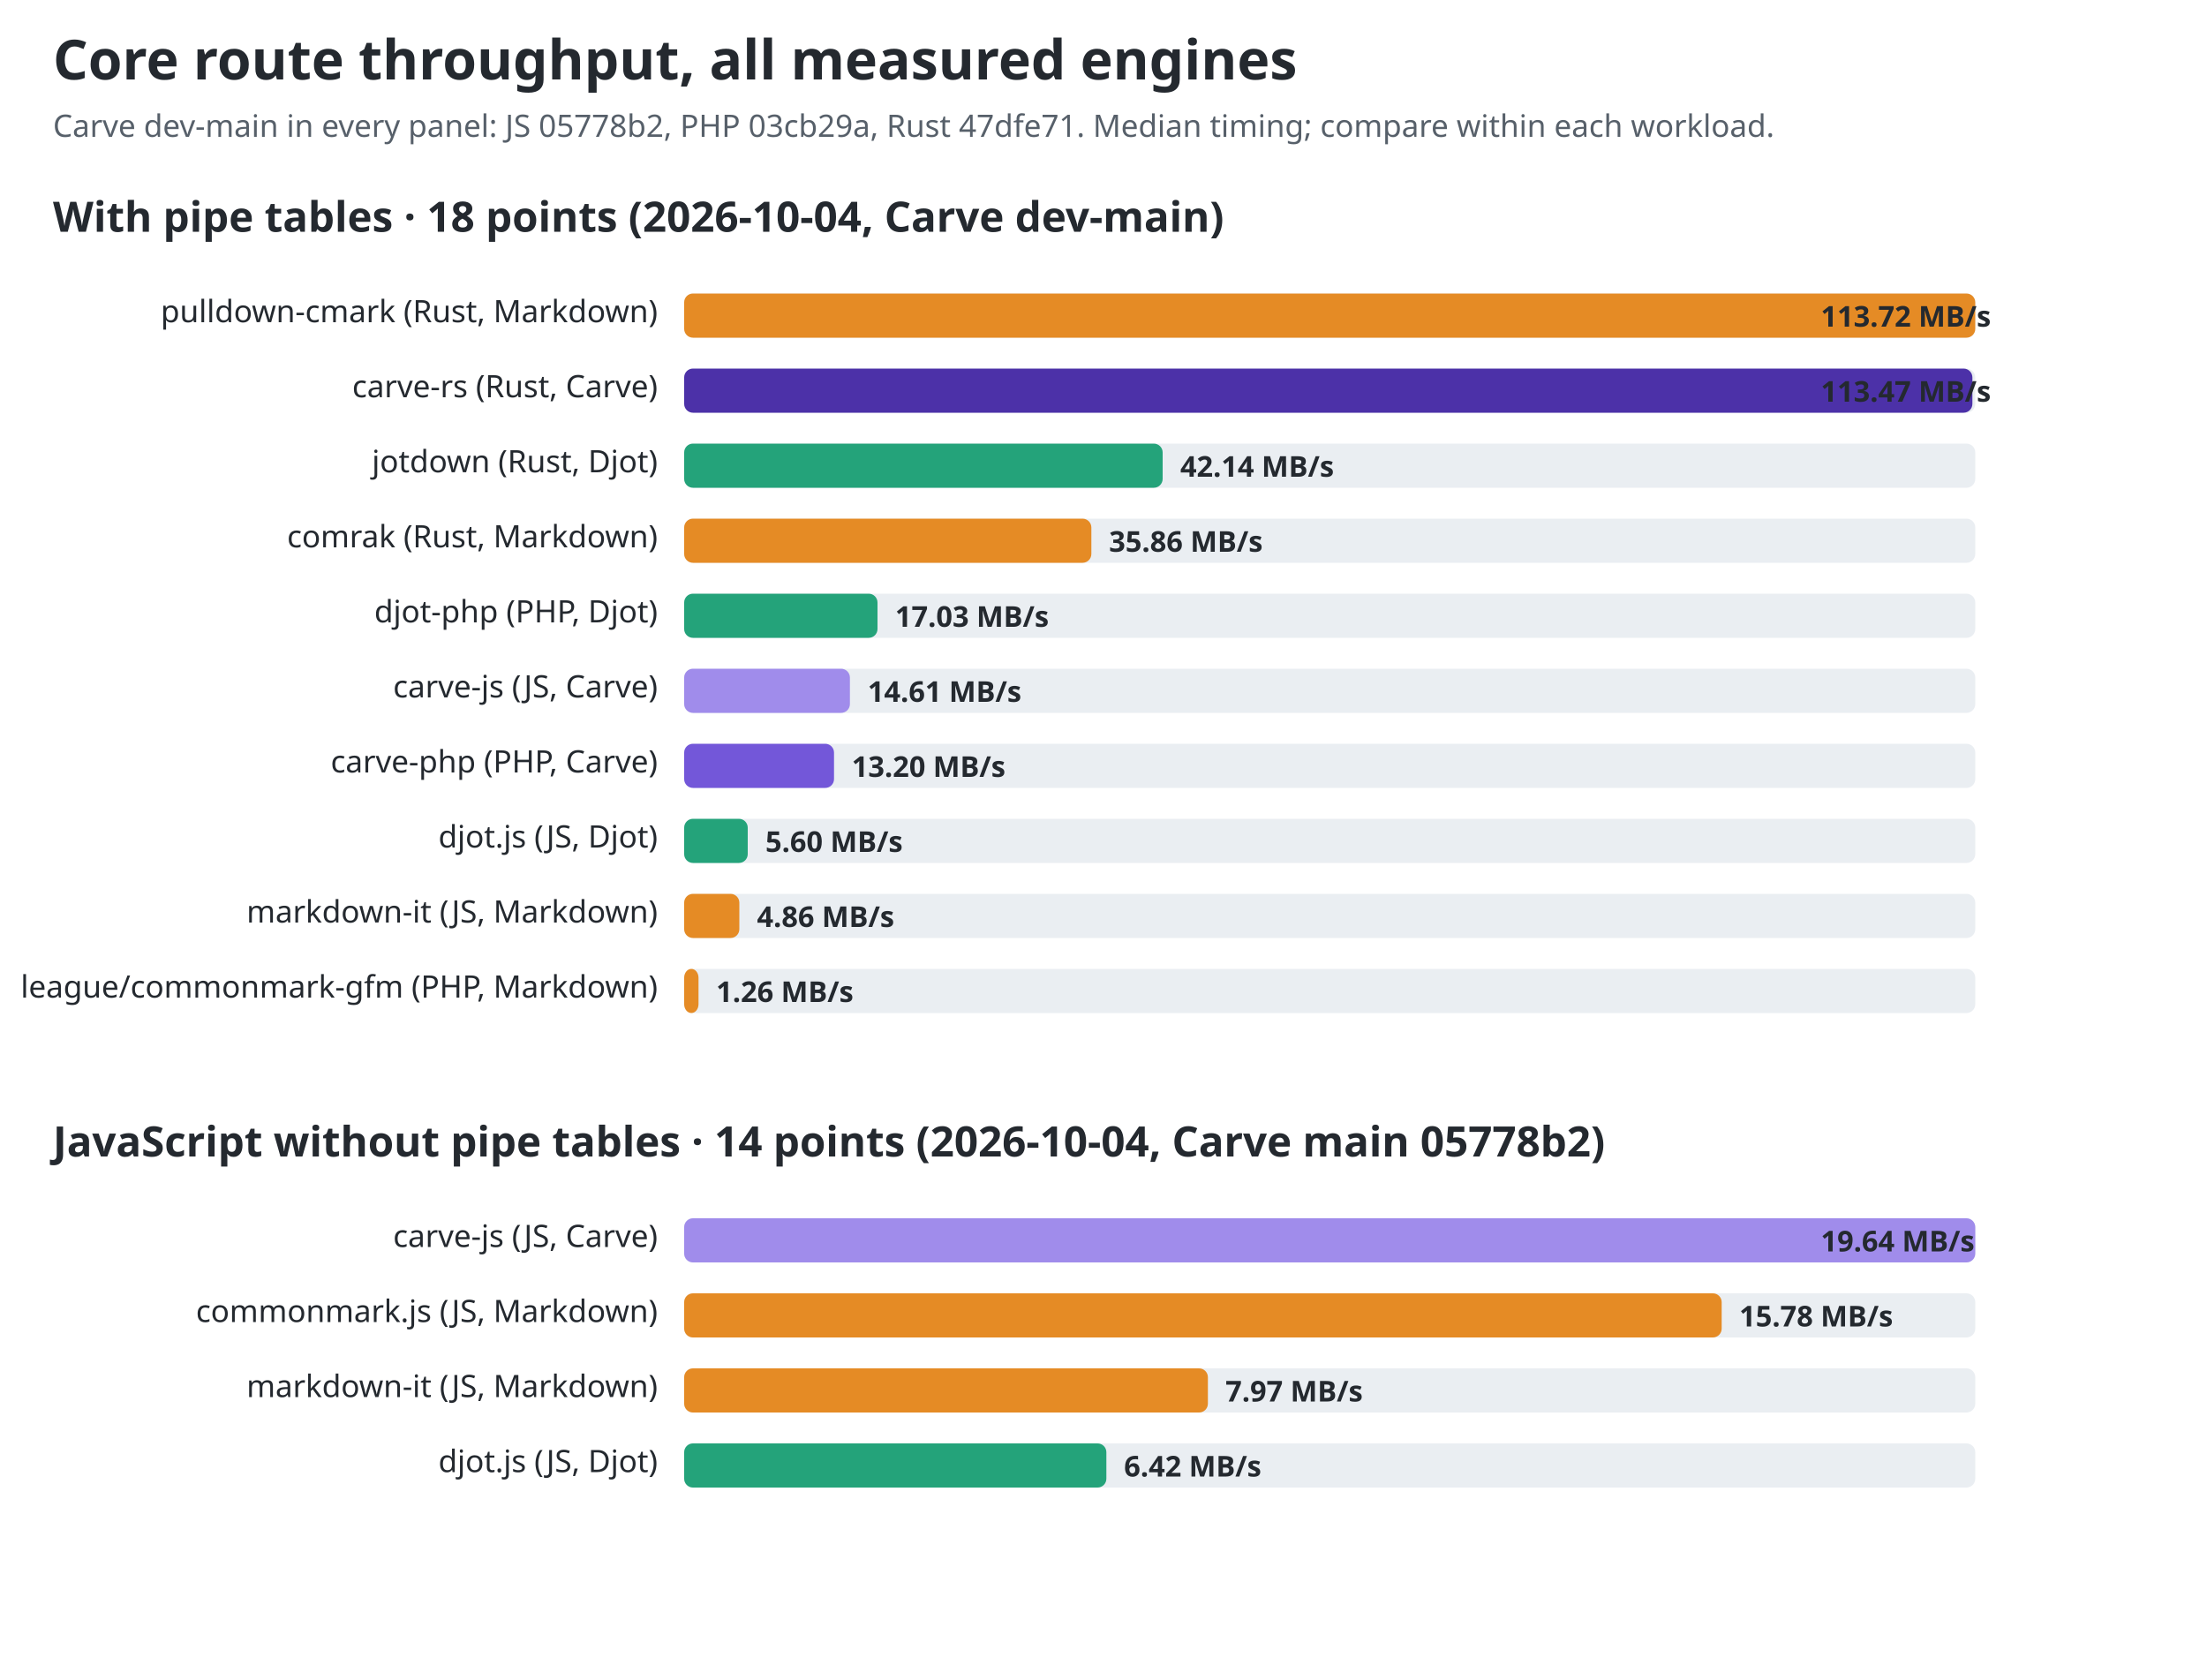
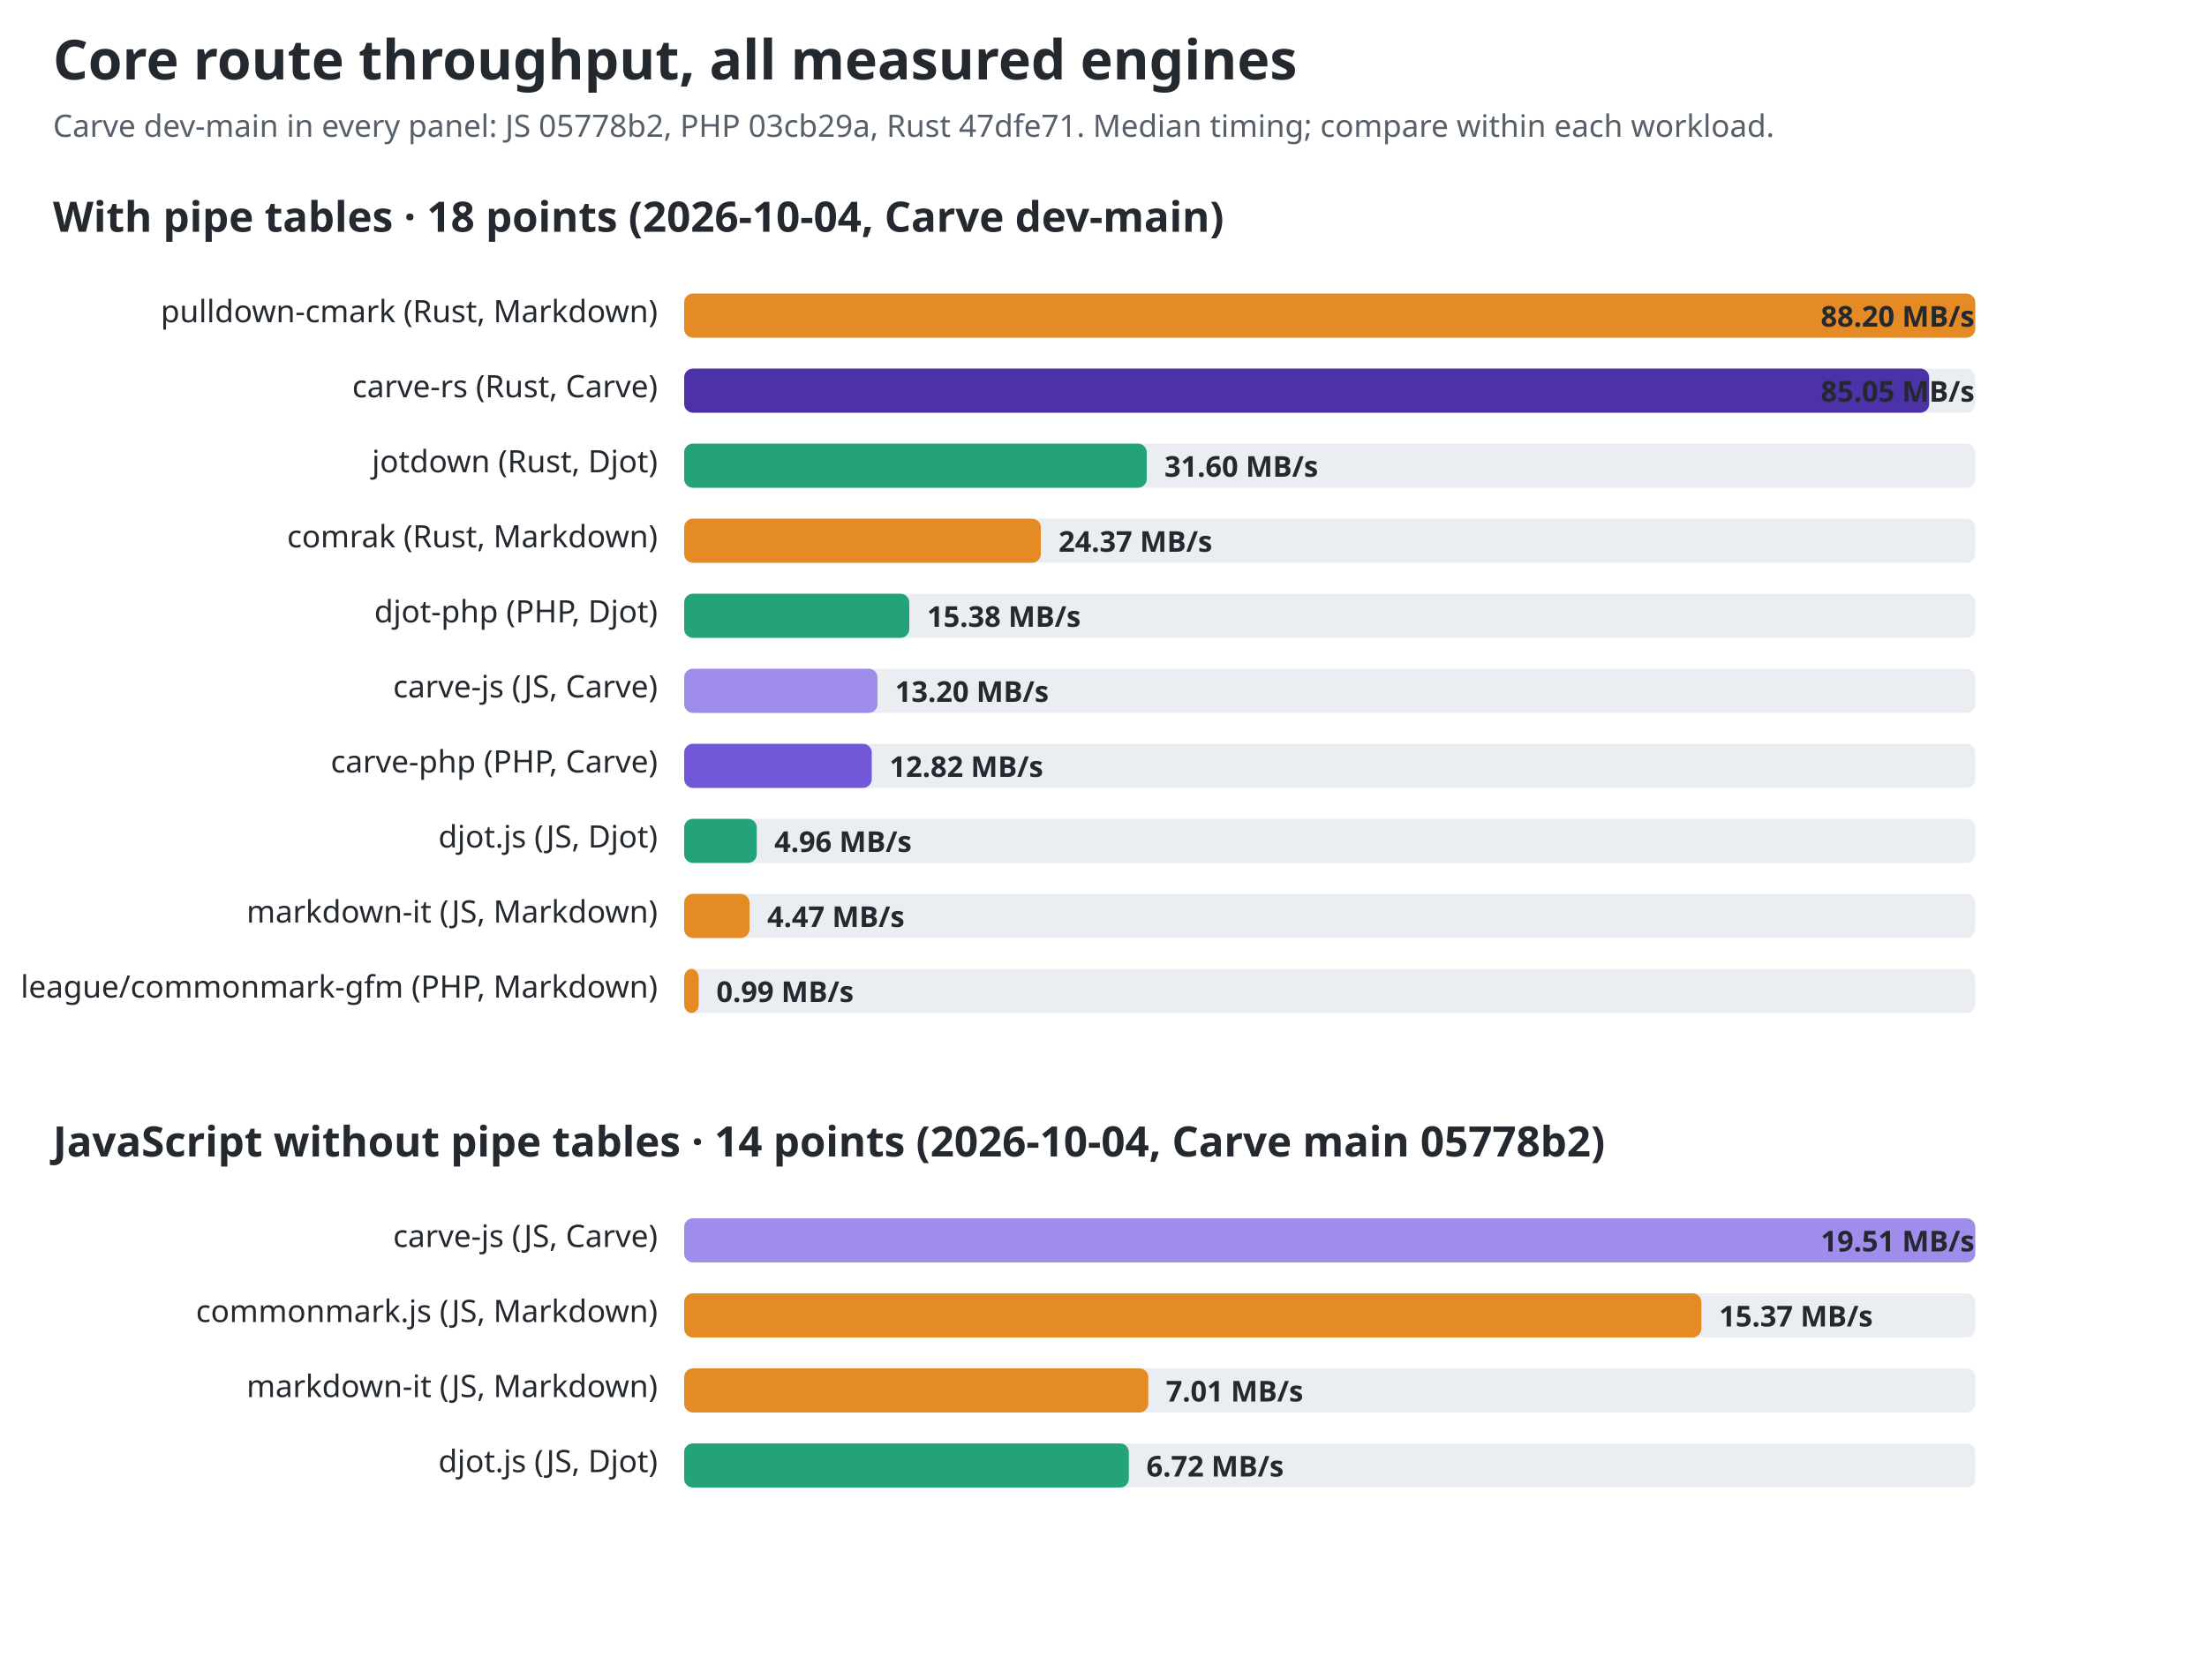
<svg xmlns="http://www.w3.org/2000/svg" width="1000" height="761" viewBox="0 0 1000 761" role="img" aria-labelledby="title desc">
  <style>text{font-family:ui-sans-serif,system-ui,sans-serif;fill:#24292f}.title{font-size:25px;font-weight:700}.sub{font-size:14px;fill:#57606a}.group{font-size:19px;font-weight:650}.label{font-size:14px}.value{font-size:13px;font-weight:650;fill:#24292f}.track{fill:#eaeef2}@media(prefers-color-scheme:dark){text,.value{fill:#f0f6fc}.sub{fill:#8c959f}.track{fill:#30363d}}</style>
  <text id="chart-title" class="title" x="24" y="36">Core route throughput, all measured engines</text>
  <text class="sub" x="24" y="62">Carve dev-main in every panel: JS 05778b2, PHP 03cb29a, Rust 47dfe71. Median timing; compare within each workload.</text>
  <text class="group" x="24" y="105">With pipe tables · 18 points (2026-10-04, Carve dev-main)</text>
  <text class="label" x="298" y="146" text-anchor="end">pulldown-cmark (Rust, Markdown)</text>
  <rect class="track" x="310" y="133" width="585" height="20" rx="4" />
  <rect x="310" y="133" width="585.0" height="20" rx="4" fill="#e58b25" />
-   <text class="value" x="825" y="148">113.72 MB/s</text>
+   <text class="value" x="825" y="148">88.20 MB/s</text>
  <text class="label" x="298" y="180" text-anchor="end">carve-rs (Rust, Carve)</text>
  <rect class="track" x="310" y="167" width="585" height="20" rx="4" />
-   <rect x="310" y="167" width="583.7" height="20" rx="4" fill="#4c31a8" />
-   <text class="value" x="825" y="182">113.47 MB/s</text>
+   <rect x="310" y="167" width="564.1" height="20" rx="4" fill="#4c31a8" />
+   <text class="value" x="825" y="182">85.05 MB/s</text>
  <text class="label" x="298" y="214" text-anchor="end">jotdown (Rust, Djot)</text>
  <rect class="track" x="310" y="201" width="585" height="20" rx="4" />
-   <rect x="310" y="201" width="216.8" height="20" rx="4" fill="#24a37a" />
-   <text class="value" x="534.776" y="216">42.14 MB/s</text>
+   <rect x="310" y="201" width="209.6" height="20" rx="4" fill="#24a37a" />
+   <text class="value" x="527.606" y="216">31.60 MB/s</text>
  <text class="label" x="298" y="248" text-anchor="end">comrak (Rust, Markdown)</text>
  <rect class="track" x="310" y="235" width="585" height="20" rx="4" />
-   <rect x="310" y="235" width="184.5" height="20" rx="4" fill="#e58b25" />
-   <text class="value" x="502.5" y="250">35.86 MB/s</text>
+   <rect x="310" y="235" width="161.6" height="20" rx="4" fill="#e58b25" />
+   <text class="value" x="479.632" y="250">24.37 MB/s</text>
  <text class="label" x="298" y="282" text-anchor="end">djot-php (PHP, Djot)</text>
  <rect class="track" x="310" y="269" width="585" height="20" rx="4" />
-   <rect x="310" y="269" width="87.6" height="20" rx="4" fill="#24a37a" />
-   <text class="value" x="405.585" y="284">17.03 MB/s</text>
+   <rect x="310" y="269" width="102.0" height="20" rx="4" fill="#24a37a" />
+   <text class="value" x="420.03" y="284">15.38 MB/s</text>
  <text class="label" x="298" y="316" text-anchor="end">carve-js (JS, Carve)</text>
  <rect class="track" x="310" y="303" width="585" height="20" rx="4" />
-   <rect x="310" y="303" width="75.1" height="20" rx="4" fill="#a08ceb" />
-   <text class="value" x="393.148" y="318">14.61 MB/s</text>
+   <rect x="310" y="303" width="87.6" height="20" rx="4" fill="#a08ceb" />
+   <text class="value" x="405.556" y="318">13.20 MB/s</text>
  <text class="label" x="298" y="350" text-anchor="end">carve-php (PHP, Carve)</text>
  <rect class="track" x="310" y="337" width="585" height="20" rx="4" />
-   <rect x="310" y="337" width="67.9" height="20" rx="4" fill="#7357d9" />
-   <text class="value" x="385.915" y="352">13.20 MB/s</text>
+   <rect x="310" y="337" width="85.0" height="20" rx="4" fill="#7357d9" />
+   <text class="value" x="403.025" y="352">12.82 MB/s</text>
  <text class="label" x="298" y="384" text-anchor="end">djot.js (JS, Djot)</text>
  <rect class="track" x="310" y="371" width="585" height="20" rx="4" />
-   <rect x="310" y="371" width="28.8" height="20" rx="4" fill="#24a37a" />
-   <text class="value" x="346.818" y="386">5.60 MB/s</text>
+   <rect x="310" y="371" width="32.9" height="20" rx="4" fill="#24a37a" />
+   <text class="value" x="350.87" y="386">4.96 MB/s</text>
  <text class="label" x="298" y="418" text-anchor="end">markdown-it (JS, Markdown)</text>
  <rect class="track" x="310" y="405" width="585" height="20" rx="4" />
-   <rect x="310" y="405" width="25.0" height="20" rx="4" fill="#e58b25" />
-   <text class="value" x="342.99" y="420">4.86 MB/s</text>
+   <rect x="310" y="405" width="29.6" height="20" rx="4" fill="#e58b25" />
+   <text class="value" x="347.638" y="420">4.47 MB/s</text>
  <text class="label" x="298" y="452" text-anchor="end">league/commonmark-gfm (PHP, Markdown)</text>
  <rect class="track" x="310" y="439" width="585" height="20" rx="4" />
-   <rect x="310" y="439" width="6.5" height="20" rx="4" fill="#e58b25" />
-   <text class="value" x="324.489" y="454">1.26 MB/s</text>
+   <rect x="310" y="439" width="6.6" height="20" rx="4" fill="#e58b25" />
+   <text class="value" x="324.586" y="454">0.99 MB/s</text>
  <text class="group" x="24" y="524">JavaScript without pipe tables · 14 points (2026-10-04, Carve main 05778b2)</text>
  <text class="label" x="298" y="565" text-anchor="end">carve-js (JS, Carve)</text>
  <rect class="track" x="310" y="552" width="585" height="20" rx="4" />
  <rect x="310" y="552" width="585.0" height="20" rx="4" fill="#a08ceb" />
-   <text class="value" x="825" y="567">19.64 MB/s</text>
+   <text class="value" x="825" y="567">19.51 MB/s</text>
  <text class="label" x="298" y="599" text-anchor="end">commonmark.js (JS, Markdown)</text>
  <rect class="track" x="310" y="586" width="585" height="20" rx="4" />
-   <rect x="310" y="586" width="470.1" height="20" rx="4" fill="#e58b25" />
-   <text class="value" x="788.076" y="601">15.78 MB/s</text>
+   <rect x="310" y="586" width="460.9" height="20" rx="4" fill="#e58b25" />
+   <text class="value" x="778.933" y="601">15.37 MB/s</text>
  <text class="label" x="298" y="633" text-anchor="end">markdown-it (JS, Markdown)</text>
  <rect class="track" x="310" y="620" width="585" height="20" rx="4" />
-   <rect x="310" y="620" width="237.3" height="20" rx="4" fill="#e58b25" />
-   <text class="value" x="555.274" y="635">7.97 MB/s</text>
+   <rect x="310" y="620" width="210.3" height="20" rx="4" fill="#e58b25" />
+   <text class="value" x="528.287" y="635">7.01 MB/s</text>
  <text class="label" x="298" y="667" text-anchor="end">djot.js (JS, Djot)</text>
  <rect class="track" x="310" y="654" width="585" height="20" rx="4" />
-   <rect x="310" y="654" width="191.3" height="20" rx="4" fill="#24a37a" />
-   <text class="value" x="509.3" y="669">6.42 MB/s</text>
+   <rect x="310" y="654" width="201.5" height="20" rx="4" fill="#24a37a" />
+   <text class="value" x="519.452" y="669">6.72 MB/s</text>
</svg>
